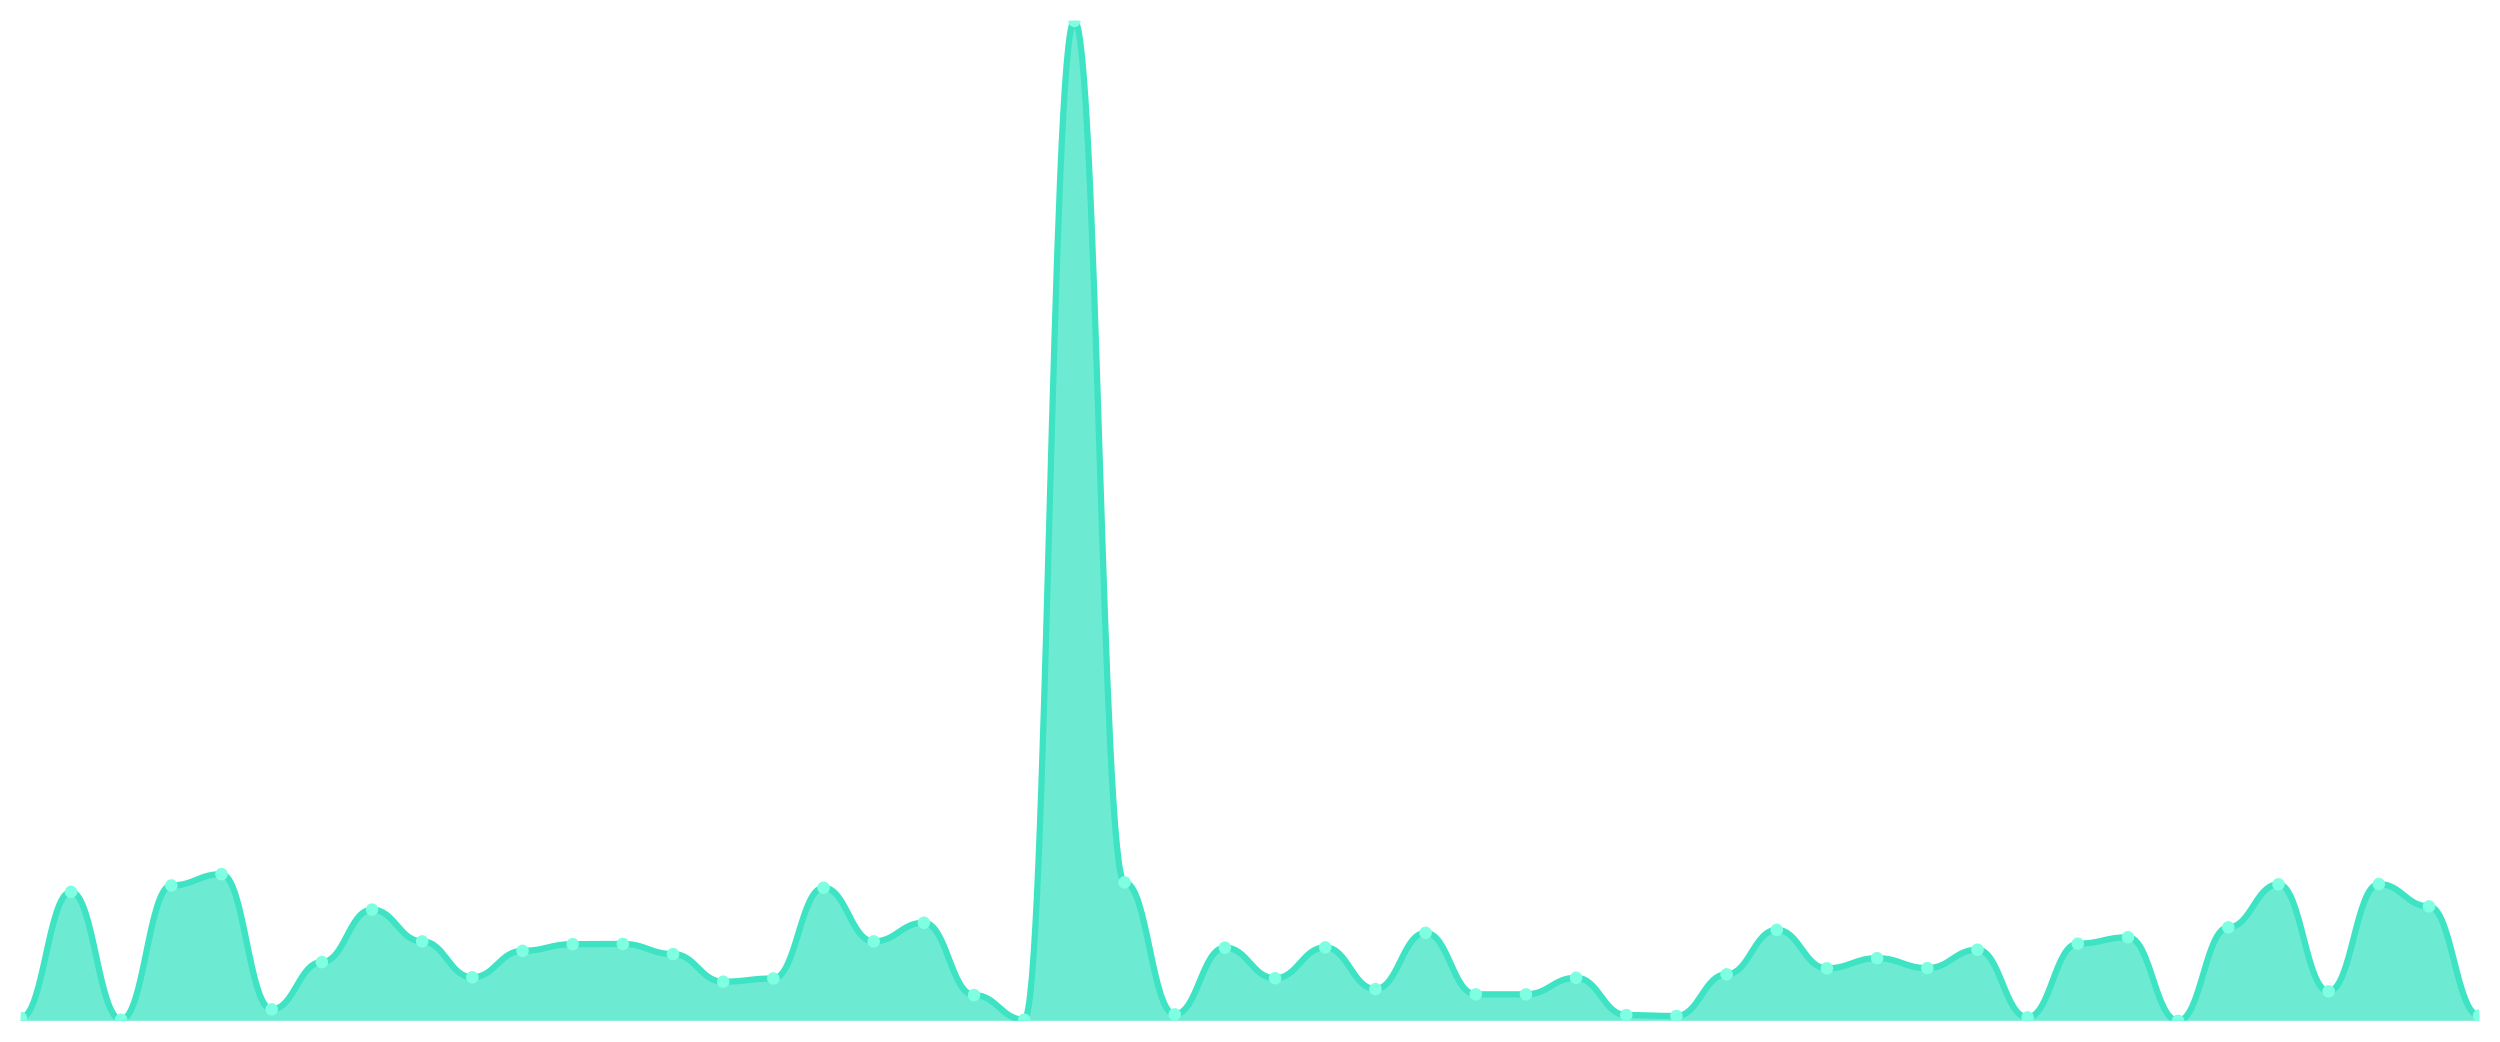
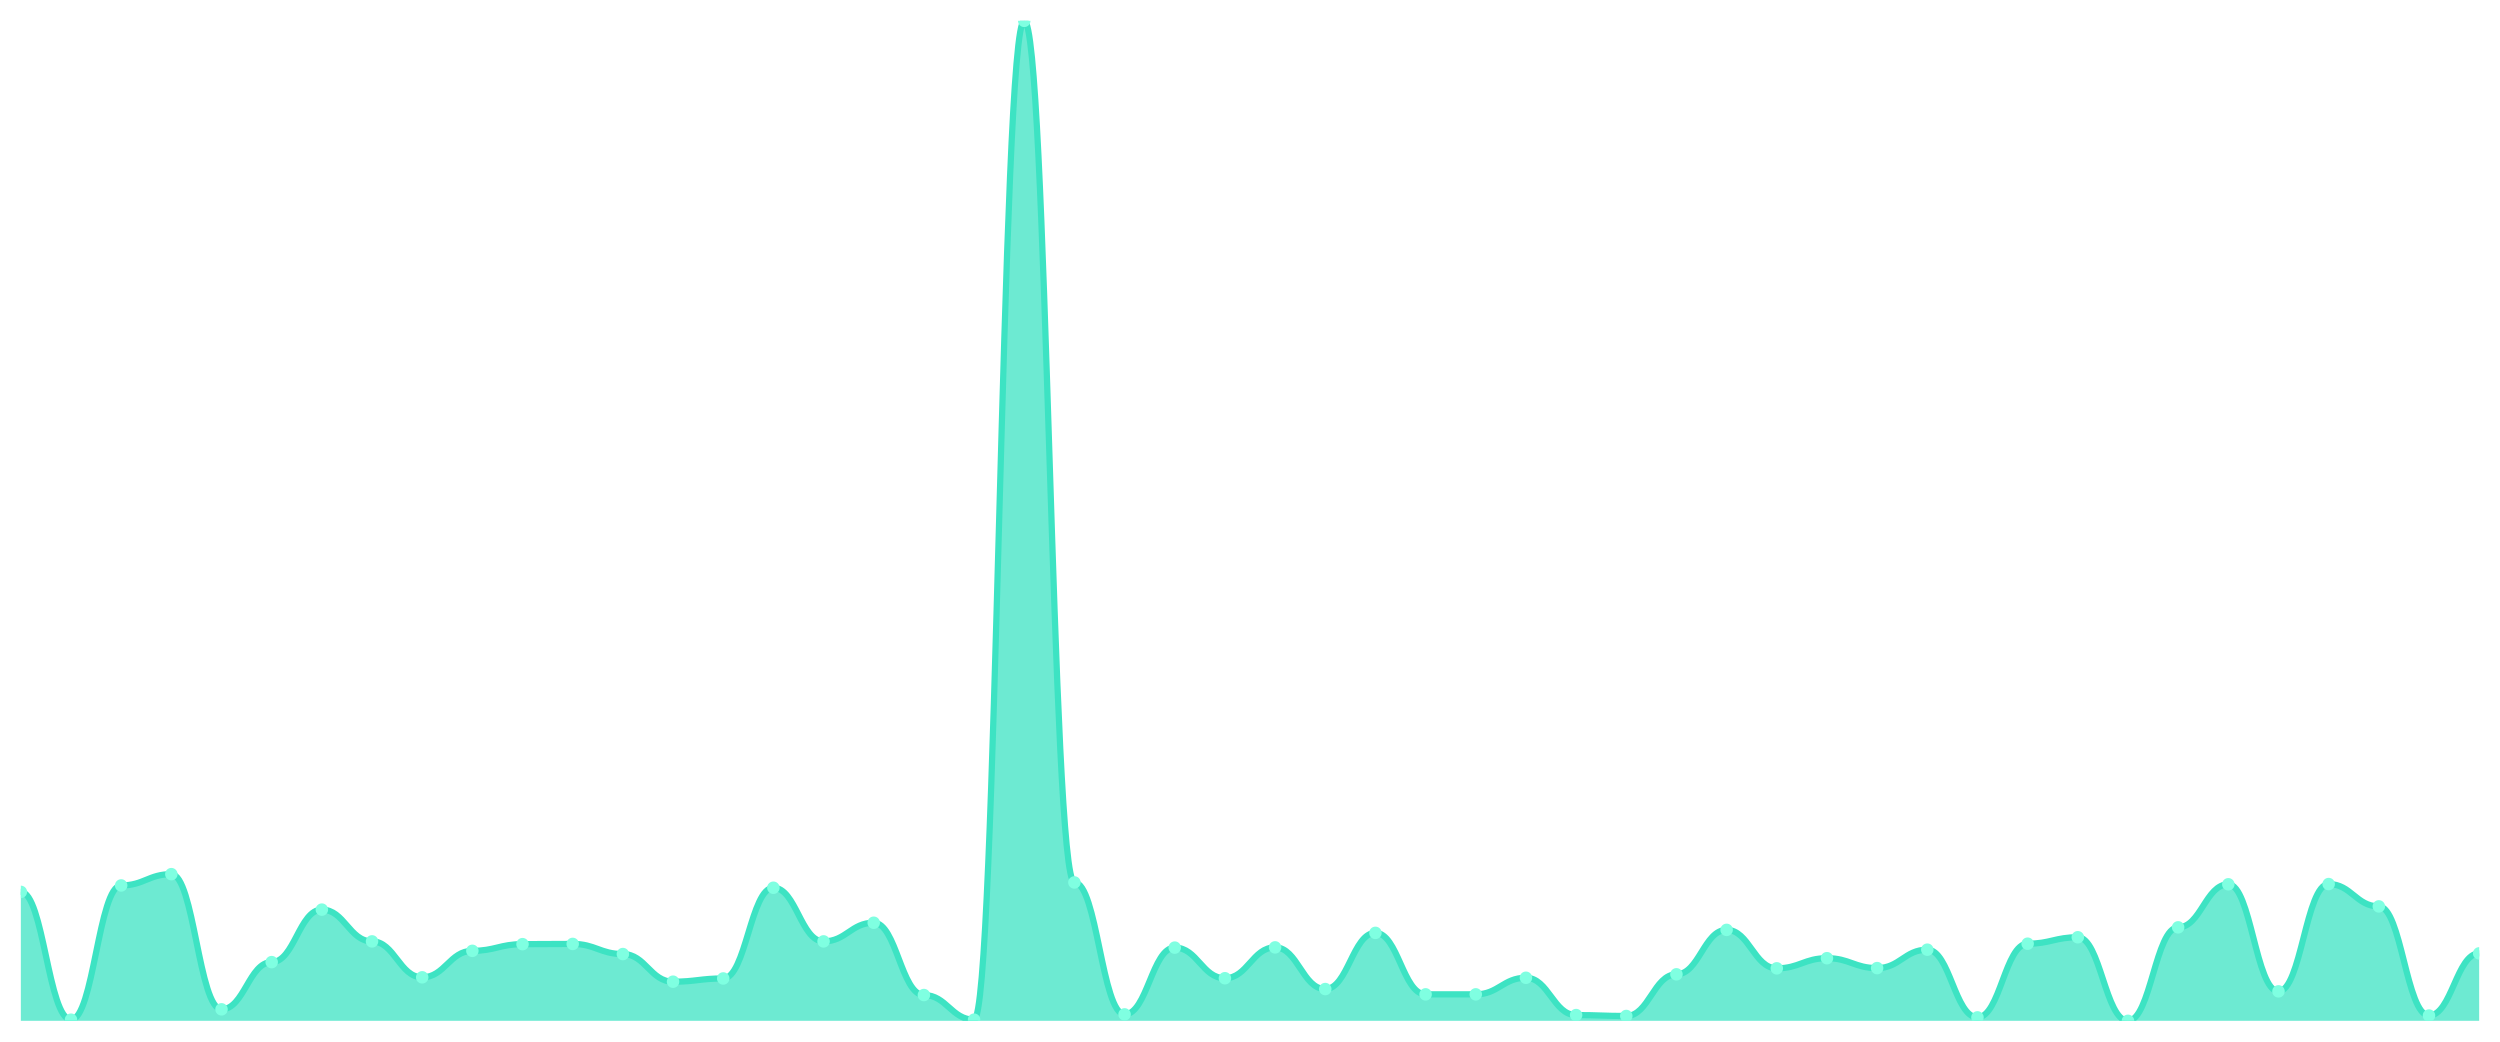
<svg xmlns="http://www.w3.org/2000/svg" viewBox="0 0 1200 500" width="1200" height="500">
  <defs>
    <clipPath id="c">
      <rect x="10" y="10" width="1180" height="480" />
    </clipPath>
  </defs>
  <rect width="1200" height="500" fill="none" />
  <g clip-path="url(#c)">
-     <path d="M 10,490 L 10,488.563 C 20.837,488.563 23.245,428.107 34.082,428.107 C 44.918,428.107 47.327,489.447 58.163,489.447 C 69,489.447 71.408,425.013 82.245,425.013 C 93.082,425.013 95.49,419.597 106.327,419.597 C 117.163,419.597 119.571,484.474 130.408,484.474 C 141.245,484.474 143.653,461.817 154.49,461.817 C 165.327,461.817 167.735,436.618 178.571,436.618 C 189.408,436.618 191.816,451.87 202.653,451.87 C 213.49,451.87 215.898,469.111 226.735,469.111 C 237.571,469.111 239.98,456.401 250.816,456.401 C 261.653,456.401 264.061,453.196 274.898,453.196 C 285.735,453.196 288.143,453.085 298.98,453.085 C 309.816,453.085 312.224,457.948 323.061,457.948 C 333.898,457.948 336.306,471.211 347.143,471.211 C 357.98,471.211 360.388,469.664 371.224,469.664 C 382.061,469.664 384.469,426.118 395.306,426.118 C 406.143,426.118 408.551,451.87 419.388,451.87 C 430.224,451.87 432.633,442.917 443.469,442.917 C 454.306,442.917 456.714,477.621 467.551,477.621 C 478.388,477.621 480.796,489.447 491.633,489.447 C 502.469,489.447 504.878,10 515.714,10 C 526.551,10 528.959,423.576 539.796,423.576 C 550.633,423.576 553.041,486.905 563.878,486.905 C 574.714,486.905 577.122,454.854 587.959,454.854 C 598.796,454.854 601.204,469.553 612.041,469.553 C 622.878,469.553 625.286,454.743 636.122,454.743 C 646.959,454.743 649.367,474.748 660.204,474.748 C 671.041,474.748 673.449,447.78 684.286,447.78 C 695.122,447.78 697.531,477.29 708.367,477.29 C 719.204,477.29 721.612,477.29 732.449,477.29 C 743.286,477.29 745.694,469.332 756.531,469.332 C 767.367,469.332 769.776,487.237 780.612,487.237 C 791.449,487.237 793.857,487.679 804.694,487.679 C 815.531,487.679 817.939,467.674 828.776,467.674 C 839.612,467.674 842.02,446.344 852.857,446.344 C 863.694,446.344 866.102,464.801 876.939,464.801 C 887.776,464.801 890.184,459.938 901.02,459.938 C 911.857,459.938 914.265,464.69 925.102,464.69 C 935.939,464.69 938.347,455.848 949.184,455.848 C 960.02,455.848 962.429,488.342 973.265,488.342 C 984.102,488.342 986.51,452.975 997.347,452.975 C 1008.184,452.975 1010.592,449.88 1021.429,449.88 C 1032.265,449.88 1034.673,490 1045.51,490 C 1056.347,490 1058.755,445.128 1069.592,445.128 C 1080.429,445.128 1082.837,424.46 1093.673,424.46 C 1104.51,424.46 1106.918,475.853 1117.755,475.853 C 1128.592,475.853 1131,424.35 1141.837,424.35 C 1152.673,424.35 1155.082,435.07 1165.918,435.07 C 1176.755,435.07 1179.163,487.458 1190,487.458 L 1190,490 Z" fill="rgba(61,227,195,0.75)" />
-     <path d="M 10,488.563 C 20.837,488.563 23.245,428.107 34.082,428.107 C 44.918,428.107 47.327,489.447 58.163,489.447 C 69,489.447 71.408,425.013 82.245,425.013 C 93.082,425.013 95.49,419.597 106.327,419.597 C 117.163,419.597 119.571,484.474 130.408,484.474 C 141.245,484.474 143.653,461.817 154.49,461.817 C 165.327,461.817 167.735,436.618 178.571,436.618 C 189.408,436.618 191.816,451.87 202.653,451.87 C 213.49,451.87 215.898,469.111 226.735,469.111 C 237.571,469.111 239.98,456.401 250.816,456.401 C 261.653,456.401 264.061,453.196 274.898,453.196 C 285.735,453.196 288.143,453.085 298.98,453.085 C 309.816,453.085 312.224,457.948 323.061,457.948 C 333.898,457.948 336.306,471.211 347.143,471.211 C 357.98,471.211 360.388,469.664 371.224,469.664 C 382.061,469.664 384.469,426.118 395.306,426.118 C 406.143,426.118 408.551,451.87 419.388,451.87 C 430.224,451.87 432.633,442.917 443.469,442.917 C 454.306,442.917 456.714,477.621 467.551,477.621 C 478.388,477.621 480.796,489.447 491.633,489.447 C 502.469,489.447 504.878,10 515.714,10 C 526.551,10 528.959,423.576 539.796,423.576 C 550.633,423.576 553.041,486.905 563.878,486.905 C 574.714,486.905 577.122,454.854 587.959,454.854 C 598.796,454.854 601.204,469.553 612.041,469.553 C 622.878,469.553 625.286,454.743 636.122,454.743 C 646.959,454.743 649.367,474.748 660.204,474.748 C 671.041,474.748 673.449,447.78 684.286,447.78 C 695.122,447.78 697.531,477.29 708.367,477.29 C 719.204,477.29 721.612,477.29 732.449,477.29 C 743.286,477.29 745.694,469.332 756.531,469.332 C 767.367,469.332 769.776,487.237 780.612,487.237 C 791.449,487.237 793.857,487.679 804.694,487.679 C 815.531,487.679 817.939,467.674 828.776,467.674 C 839.612,467.674 842.02,446.344 852.857,446.344 C 863.694,446.344 866.102,464.801 876.939,464.801 C 887.776,464.801 890.184,459.938 901.02,459.938 C 911.857,459.938 914.265,464.69 925.102,464.69 C 935.939,464.69 938.347,455.848 949.184,455.848 C 960.02,455.848 962.429,488.342 973.265,488.342 C 984.102,488.342 986.51,452.975 997.347,452.975 C 1008.184,452.975 1010.592,449.88 1021.429,449.88 C 1032.265,449.88 1034.673,490 1045.51,490 C 1056.347,490 1058.755,445.128 1069.592,445.128 C 1080.429,445.128 1082.837,424.46 1093.673,424.46 C 1104.51,424.46 1106.918,475.853 1117.755,475.853 C 1128.592,475.853 1131,424.35 1141.837,424.35 C 1152.673,424.35 1155.082,435.07 1165.918,435.07 C 1176.755,435.07 1179.163,487.458 1190,487.458" fill="none" stroke="#3de3c3" stroke-width="3" stroke-linecap="round" stroke-linejoin="round" />
-     <circle cx="10" cy="488.563" r="3" fill="#7fffe1" />
-     <circle cx="34.082" cy="428.107" r="3" fill="#7fffe1" />
-     <circle cx="58.163" cy="489.447" r="3" fill="#7fffe1" />
-     <circle cx="82.245" cy="425.013" r="3" fill="#7fffe1" />
-     <circle cx="106.327" cy="419.597" r="3" fill="#7fffe1" />
-     <circle cx="130.408" cy="484.474" r="3" fill="#7fffe1" />
-     <circle cx="154.49" cy="461.817" r="3" fill="#7fffe1" />
-     <circle cx="178.571" cy="436.618" r="3" fill="#7fffe1" />
-     <circle cx="202.653" cy="451.87" r="3" fill="#7fffe1" />
-     <circle cx="226.735" cy="469.111" r="3" fill="#7fffe1" />
-     <circle cx="250.816" cy="456.401" r="3" fill="#7fffe1" />
-     <circle cx="274.898" cy="453.196" r="3" fill="#7fffe1" />
-     <circle cx="298.98" cy="453.085" r="3" fill="#7fffe1" />
-     <circle cx="323.061" cy="457.948" r="3" fill="#7fffe1" />
-     <circle cx="347.143" cy="471.211" r="3" fill="#7fffe1" />
-     <circle cx="371.224" cy="469.664" r="3" fill="#7fffe1" />
-     <circle cx="395.306" cy="426.118" r="3" fill="#7fffe1" />
-     <circle cx="419.388" cy="451.87" r="3" fill="#7fffe1" />
-     <circle cx="443.469" cy="442.917" r="3" fill="#7fffe1" />
-     <circle cx="467.551" cy="477.621" r="3" fill="#7fffe1" />
-     <circle cx="491.633" cy="489.447" r="3" fill="#7fffe1" />
-     <circle cx="515.714" cy="10" r="3" fill="#7fffe1" />
-     <circle cx="539.796" cy="423.576" r="3" fill="#7fffe1" />
-     <circle cx="563.878" cy="486.905" r="3" fill="#7fffe1" />
-     <circle cx="587.959" cy="454.854" r="3" fill="#7fffe1" />
-     <circle cx="612.041" cy="469.553" r="3" fill="#7fffe1" />
-     <circle cx="636.122" cy="454.743" r="3" fill="#7fffe1" />
-     <circle cx="660.204" cy="474.748" r="3" fill="#7fffe1" />
-     <circle cx="684.286" cy="447.78" r="3" fill="#7fffe1" />
+     <path d="M 10,490 L 10,428.107 C 20.837,428.107 23.245,489.447 34.082,489.447 C 44.918,489.447 47.327,425.013 58.163,425.013 C 69,425.013 71.408,419.597 82.245,419.597 C 93.082,419.597 95.49,484.474 106.327,484.474 C 117.163,484.474 119.571,461.817 130.408,461.817 C 141.245,461.817 143.653,436.618 154.49,436.618 C 165.327,436.618 167.735,451.87 178.571,451.87 C 189.408,451.87 191.816,469.111 202.653,469.111 C 213.49,469.111 215.898,456.401 226.735,456.401 C 237.571,456.401 239.98,453.196 250.816,453.196 C 261.653,453.196 264.061,453.085 274.898,453.085 C 285.735,453.085 288.143,457.948 298.98,457.948 C 309.816,457.948 312.224,471.211 323.061,471.211 C 333.898,471.211 336.306,469.664 347.143,469.664 C 357.98,469.664 360.388,426.118 371.224,426.118 C 382.061,426.118 384.469,451.87 395.306,451.87 C 406.143,451.87 408.551,442.917 419.388,442.917 C 430.224,442.917 432.633,477.621 443.469,477.621 C 454.306,477.621 456.714,489.447 467.551,489.447 C 478.388,489.447 480.796,10 491.633,10 C 502.469,10 504.878,423.576 515.714,423.576 C 526.551,423.576 528.959,486.905 539.796,486.905 C 550.633,486.905 553.041,454.854 563.878,454.854 C 574.714,454.854 577.122,469.553 587.959,469.553 C 598.796,469.553 601.204,454.743 612.041,454.743 C 622.878,454.743 625.286,474.748 636.122,474.748 C 646.959,474.748 649.367,447.78 660.204,447.78 C 671.041,447.78 673.449,477.29 684.286,477.29 C 695.122,477.29 697.531,477.29 708.367,477.29 C 719.204,477.29 721.612,469.332 732.449,469.332 C 743.286,469.332 745.694,487.237 756.531,487.237 C 767.367,487.237 769.776,487.679 780.612,487.679 C 791.449,487.679 793.857,467.674 804.694,467.674 C 815.531,467.674 817.939,446.344 828.776,446.344 C 839.612,446.344 842.02,464.801 852.857,464.801 C 863.694,464.801 866.102,459.938 876.939,459.938 C 887.776,459.938 890.184,464.69 901.02,464.69 C 911.857,464.69 914.265,455.848 925.102,455.848 C 935.939,455.848 938.347,488.342 949.184,488.342 C 960.02,488.342 962.429,452.975 973.265,452.975 C 984.102,452.975 986.51,449.88 997.347,449.88 C 1008.184,449.88 1010.592,490 1021.429,490 C 1032.265,490 1034.673,445.128 1045.51,445.128 C 1056.347,445.128 1058.755,424.46 1069.592,424.46 C 1080.429,424.46 1082.837,475.853 1093.673,475.853 C 1104.51,475.853 1106.918,424.35 1117.755,424.35 C 1128.592,424.35 1131,435.07 1141.837,435.07 C 1152.673,435.07 1155.082,487.458 1165.918,487.458 C 1176.755,487.458 1179.163,457.617 1190,457.617 L 1190,490 Z" fill="rgba(61,227,195,0.75)" />
+     <path d="M 10,428.107 C 20.837,428.107 23.245,489.447 34.082,489.447 C 44.918,489.447 47.327,425.013 58.163,425.013 C 69,425.013 71.408,419.597 82.245,419.597 C 93.082,419.597 95.49,484.474 106.327,484.474 C 117.163,484.474 119.571,461.817 130.408,461.817 C 141.245,461.817 143.653,436.618 154.49,436.618 C 165.327,436.618 167.735,451.87 178.571,451.87 C 189.408,451.87 191.816,469.111 202.653,469.111 C 213.49,469.111 215.898,456.401 226.735,456.401 C 237.571,456.401 239.98,453.196 250.816,453.196 C 261.653,453.196 264.061,453.085 274.898,453.085 C 285.735,453.085 288.143,457.948 298.98,457.948 C 309.816,457.948 312.224,471.211 323.061,471.211 C 333.898,471.211 336.306,469.664 347.143,469.664 C 357.98,469.664 360.388,426.118 371.224,426.118 C 382.061,426.118 384.469,451.87 395.306,451.87 C 406.143,451.87 408.551,442.917 419.388,442.917 C 430.224,442.917 432.633,477.621 443.469,477.621 C 454.306,477.621 456.714,489.447 467.551,489.447 C 478.388,489.447 480.796,10 491.633,10 C 502.469,10 504.878,423.576 515.714,423.576 C 526.551,423.576 528.959,486.905 539.796,486.905 C 550.633,486.905 553.041,454.854 563.878,454.854 C 574.714,454.854 577.122,469.553 587.959,469.553 C 598.796,469.553 601.204,454.743 612.041,454.743 C 622.878,454.743 625.286,474.748 636.122,474.748 C 646.959,474.748 649.367,447.78 660.204,447.78 C 671.041,447.78 673.449,477.29 684.286,477.29 C 695.122,477.29 697.531,477.29 708.367,477.29 C 719.204,477.29 721.612,469.332 732.449,469.332 C 743.286,469.332 745.694,487.237 756.531,487.237 C 767.367,487.237 769.776,487.679 780.612,487.679 C 791.449,487.679 793.857,467.674 804.694,467.674 C 815.531,467.674 817.939,446.344 828.776,446.344 C 839.612,446.344 842.02,464.801 852.857,464.801 C 863.694,464.801 866.102,459.938 876.939,459.938 C 887.776,459.938 890.184,464.69 901.02,464.69 C 911.857,464.69 914.265,455.848 925.102,455.848 C 935.939,455.848 938.347,488.342 949.184,488.342 C 960.02,488.342 962.429,452.975 973.265,452.975 C 984.102,452.975 986.51,449.88 997.347,449.88 C 1008.184,449.88 1010.592,490 1021.429,490 C 1032.265,490 1034.673,445.128 1045.51,445.128 C 1056.347,445.128 1058.755,424.46 1069.592,424.46 C 1080.429,424.46 1082.837,475.853 1093.673,475.853 C 1104.51,475.853 1106.918,424.35 1117.755,424.35 C 1128.592,424.35 1131,435.07 1141.837,435.07 C 1152.673,435.07 1155.082,487.458 1165.918,487.458 C 1176.755,487.458 1179.163,457.617 1190,457.617" fill="none" stroke="#3de3c3" stroke-width="3" stroke-linecap="round" stroke-linejoin="round" />
+     <circle cx="10" cy="428.107" r="3" fill="#7fffe1" />
+     <circle cx="34.082" cy="489.447" r="3" fill="#7fffe1" />
+     <circle cx="58.163" cy="425.013" r="3" fill="#7fffe1" />
+     <circle cx="82.245" cy="419.597" r="3" fill="#7fffe1" />
+     <circle cx="106.327" cy="484.474" r="3" fill="#7fffe1" />
+     <circle cx="130.408" cy="461.817" r="3" fill="#7fffe1" />
+     <circle cx="154.49" cy="436.618" r="3" fill="#7fffe1" />
+     <circle cx="178.571" cy="451.87" r="3" fill="#7fffe1" />
+     <circle cx="202.653" cy="469.111" r="3" fill="#7fffe1" />
+     <circle cx="226.735" cy="456.401" r="3" fill="#7fffe1" />
+     <circle cx="250.816" cy="453.196" r="3" fill="#7fffe1" />
+     <circle cx="274.898" cy="453.085" r="3" fill="#7fffe1" />
+     <circle cx="298.98" cy="457.948" r="3" fill="#7fffe1" />
+     <circle cx="323.061" cy="471.211" r="3" fill="#7fffe1" />
+     <circle cx="347.143" cy="469.664" r="3" fill="#7fffe1" />
+     <circle cx="371.224" cy="426.118" r="3" fill="#7fffe1" />
+     <circle cx="395.306" cy="451.87" r="3" fill="#7fffe1" />
+     <circle cx="419.388" cy="442.917" r="3" fill="#7fffe1" />
+     <circle cx="443.469" cy="477.621" r="3" fill="#7fffe1" />
+     <circle cx="467.551" cy="489.447" r="3" fill="#7fffe1" />
+     <circle cx="491.633" cy="10" r="3" fill="#7fffe1" />
+     <circle cx="515.714" cy="423.576" r="3" fill="#7fffe1" />
+     <circle cx="539.796" cy="486.905" r="3" fill="#7fffe1" />
+     <circle cx="563.878" cy="454.854" r="3" fill="#7fffe1" />
+     <circle cx="587.959" cy="469.553" r="3" fill="#7fffe1" />
+     <circle cx="612.041" cy="454.743" r="3" fill="#7fffe1" />
+     <circle cx="636.122" cy="474.748" r="3" fill="#7fffe1" />
+     <circle cx="660.204" cy="447.78" r="3" fill="#7fffe1" />
+     <circle cx="684.286" cy="477.29" r="3" fill="#7fffe1" />
    <circle cx="708.367" cy="477.29" r="3" fill="#7fffe1" />
-     <circle cx="732.449" cy="477.29" r="3" fill="#7fffe1" />
-     <circle cx="756.531" cy="469.332" r="3" fill="#7fffe1" />
-     <circle cx="780.612" cy="487.237" r="3" fill="#7fffe1" />
-     <circle cx="804.694" cy="487.679" r="3" fill="#7fffe1" />
-     <circle cx="828.776" cy="467.674" r="3" fill="#7fffe1" />
-     <circle cx="852.857" cy="446.344" r="3" fill="#7fffe1" />
-     <circle cx="876.939" cy="464.801" r="3" fill="#7fffe1" />
-     <circle cx="901.02" cy="459.938" r="3" fill="#7fffe1" />
-     <circle cx="925.102" cy="464.69" r="3" fill="#7fffe1" />
-     <circle cx="949.184" cy="455.848" r="3" fill="#7fffe1" />
-     <circle cx="973.265" cy="488.342" r="3" fill="#7fffe1" />
-     <circle cx="997.347" cy="452.975" r="3" fill="#7fffe1" />
-     <circle cx="1021.429" cy="449.88" r="3" fill="#7fffe1" />
-     <circle cx="1045.51" cy="490" r="3" fill="#7fffe1" />
-     <circle cx="1069.592" cy="445.128" r="3" fill="#7fffe1" />
-     <circle cx="1093.673" cy="424.46" r="3" fill="#7fffe1" />
-     <circle cx="1117.755" cy="475.853" r="3" fill="#7fffe1" />
-     <circle cx="1141.837" cy="424.35" r="3" fill="#7fffe1" />
-     <circle cx="1165.918" cy="435.07" r="3" fill="#7fffe1" />
-     <circle cx="1190" cy="487.458" r="3" fill="#7fffe1" />
+     <circle cx="732.449" cy="469.332" r="3" fill="#7fffe1" />
+     <circle cx="756.531" cy="487.237" r="3" fill="#7fffe1" />
+     <circle cx="780.612" cy="487.679" r="3" fill="#7fffe1" />
+     <circle cx="804.694" cy="467.674" r="3" fill="#7fffe1" />
+     <circle cx="828.776" cy="446.344" r="3" fill="#7fffe1" />
+     <circle cx="852.857" cy="464.801" r="3" fill="#7fffe1" />
+     <circle cx="876.939" cy="459.938" r="3" fill="#7fffe1" />
+     <circle cx="901.02" cy="464.69" r="3" fill="#7fffe1" />
+     <circle cx="925.102" cy="455.848" r="3" fill="#7fffe1" />
+     <circle cx="949.184" cy="488.342" r="3" fill="#7fffe1" />
+     <circle cx="973.265" cy="452.975" r="3" fill="#7fffe1" />
+     <circle cx="997.347" cy="449.88" r="3" fill="#7fffe1" />
+     <circle cx="1021.429" cy="490" r="3" fill="#7fffe1" />
+     <circle cx="1045.51" cy="445.128" r="3" fill="#7fffe1" />
+     <circle cx="1069.592" cy="424.46" r="3" fill="#7fffe1" />
+     <circle cx="1093.673" cy="475.853" r="3" fill="#7fffe1" />
+     <circle cx="1117.755" cy="424.35" r="3" fill="#7fffe1" />
+     <circle cx="1141.837" cy="435.07" r="3" fill="#7fffe1" />
+     <circle cx="1165.918" cy="487.458" r="3" fill="#7fffe1" />
+     <circle cx="1190" cy="457.617" r="3" fill="#7fffe1" />
  </g>
</svg>
